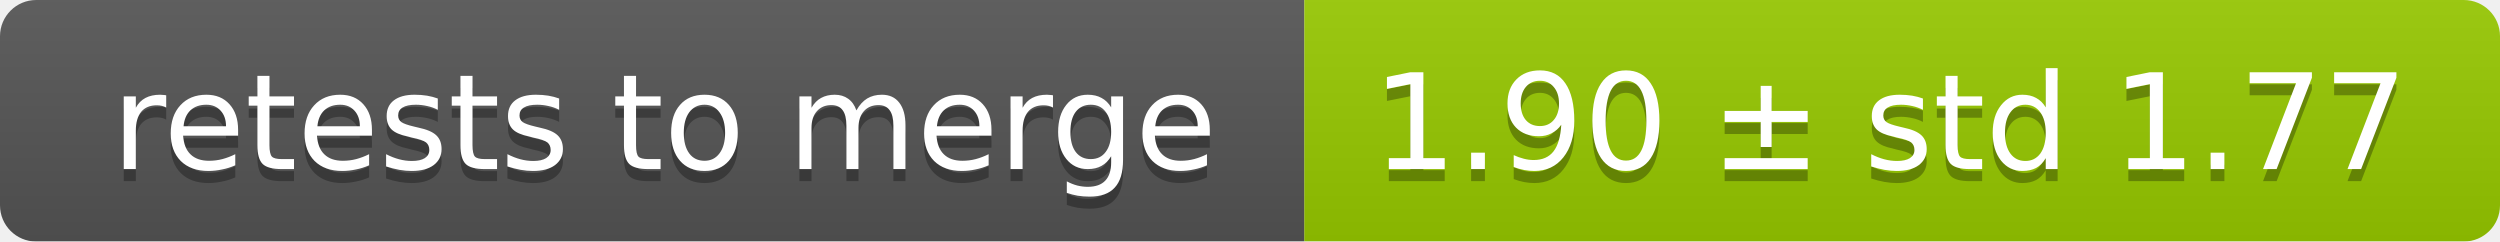
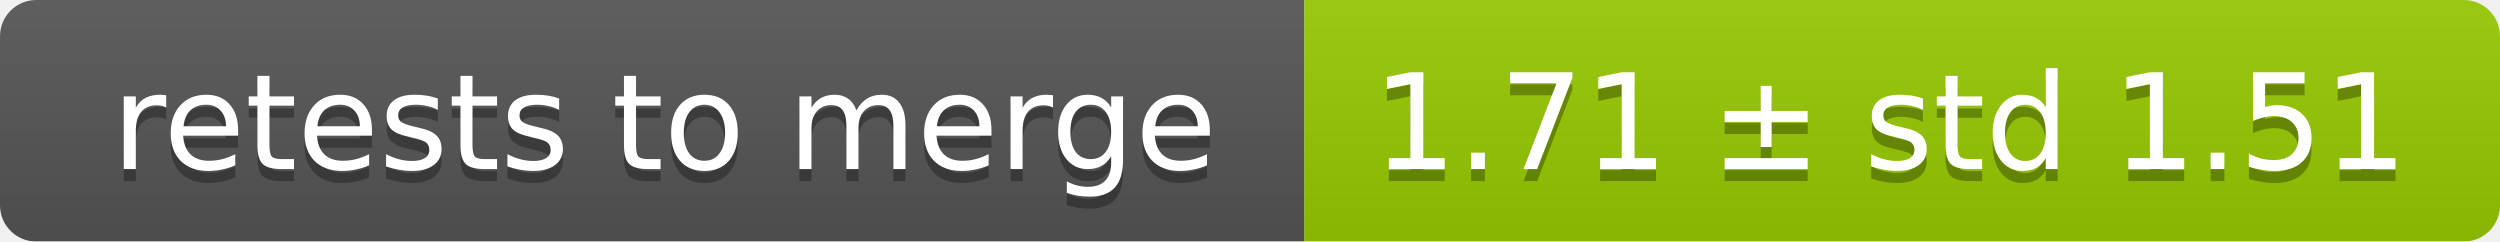
<svg xmlns="http://www.w3.org/2000/svg" width="207" height="20">
  <linearGradient id="smooth" x2="0" y2="100%">
    <stop offset="0" stop-color="#bbb" stop-opacity=".1" />
    <stop offset="1" stop-opacity=".1" />
  </linearGradient>
  <mask id="round">
    <rect width="207" height="20" rx="3" fill="#fff" />
  </mask>
  <g mask="url(#round)">
    <rect width="108" height="20" fill="#555" />
    <rect x="108" width="99" height="20" fill="#97ca00" />
    <rect width="207" height="20" fill="url(#smooth)" />
  </g>
  <g fill="#fff" text-anchor="middle" font-family="DejaVu Sans,Verdana,Geneva,sans-serif" font-size="11">
    <text x="55" y="15" fill="#010101" fill-opacity=".3">retests to merge</text>
    <text x="55" y="14">retests to merge</text>
-     <text x="156.5" y="15" fill="#010101" fill-opacity=".3">1.90 ± std 1.77</text>
-     <text x="156.5" y="14">1.90 ± std 1.77</text>
+     <text x="156.5" y="15" fill="#010101" fill-opacity=".3">1.71 ± std 1.51</text>
+     <text x="156.5" y="14">1.71 ± std 1.51</text>
  </g>
</svg>
